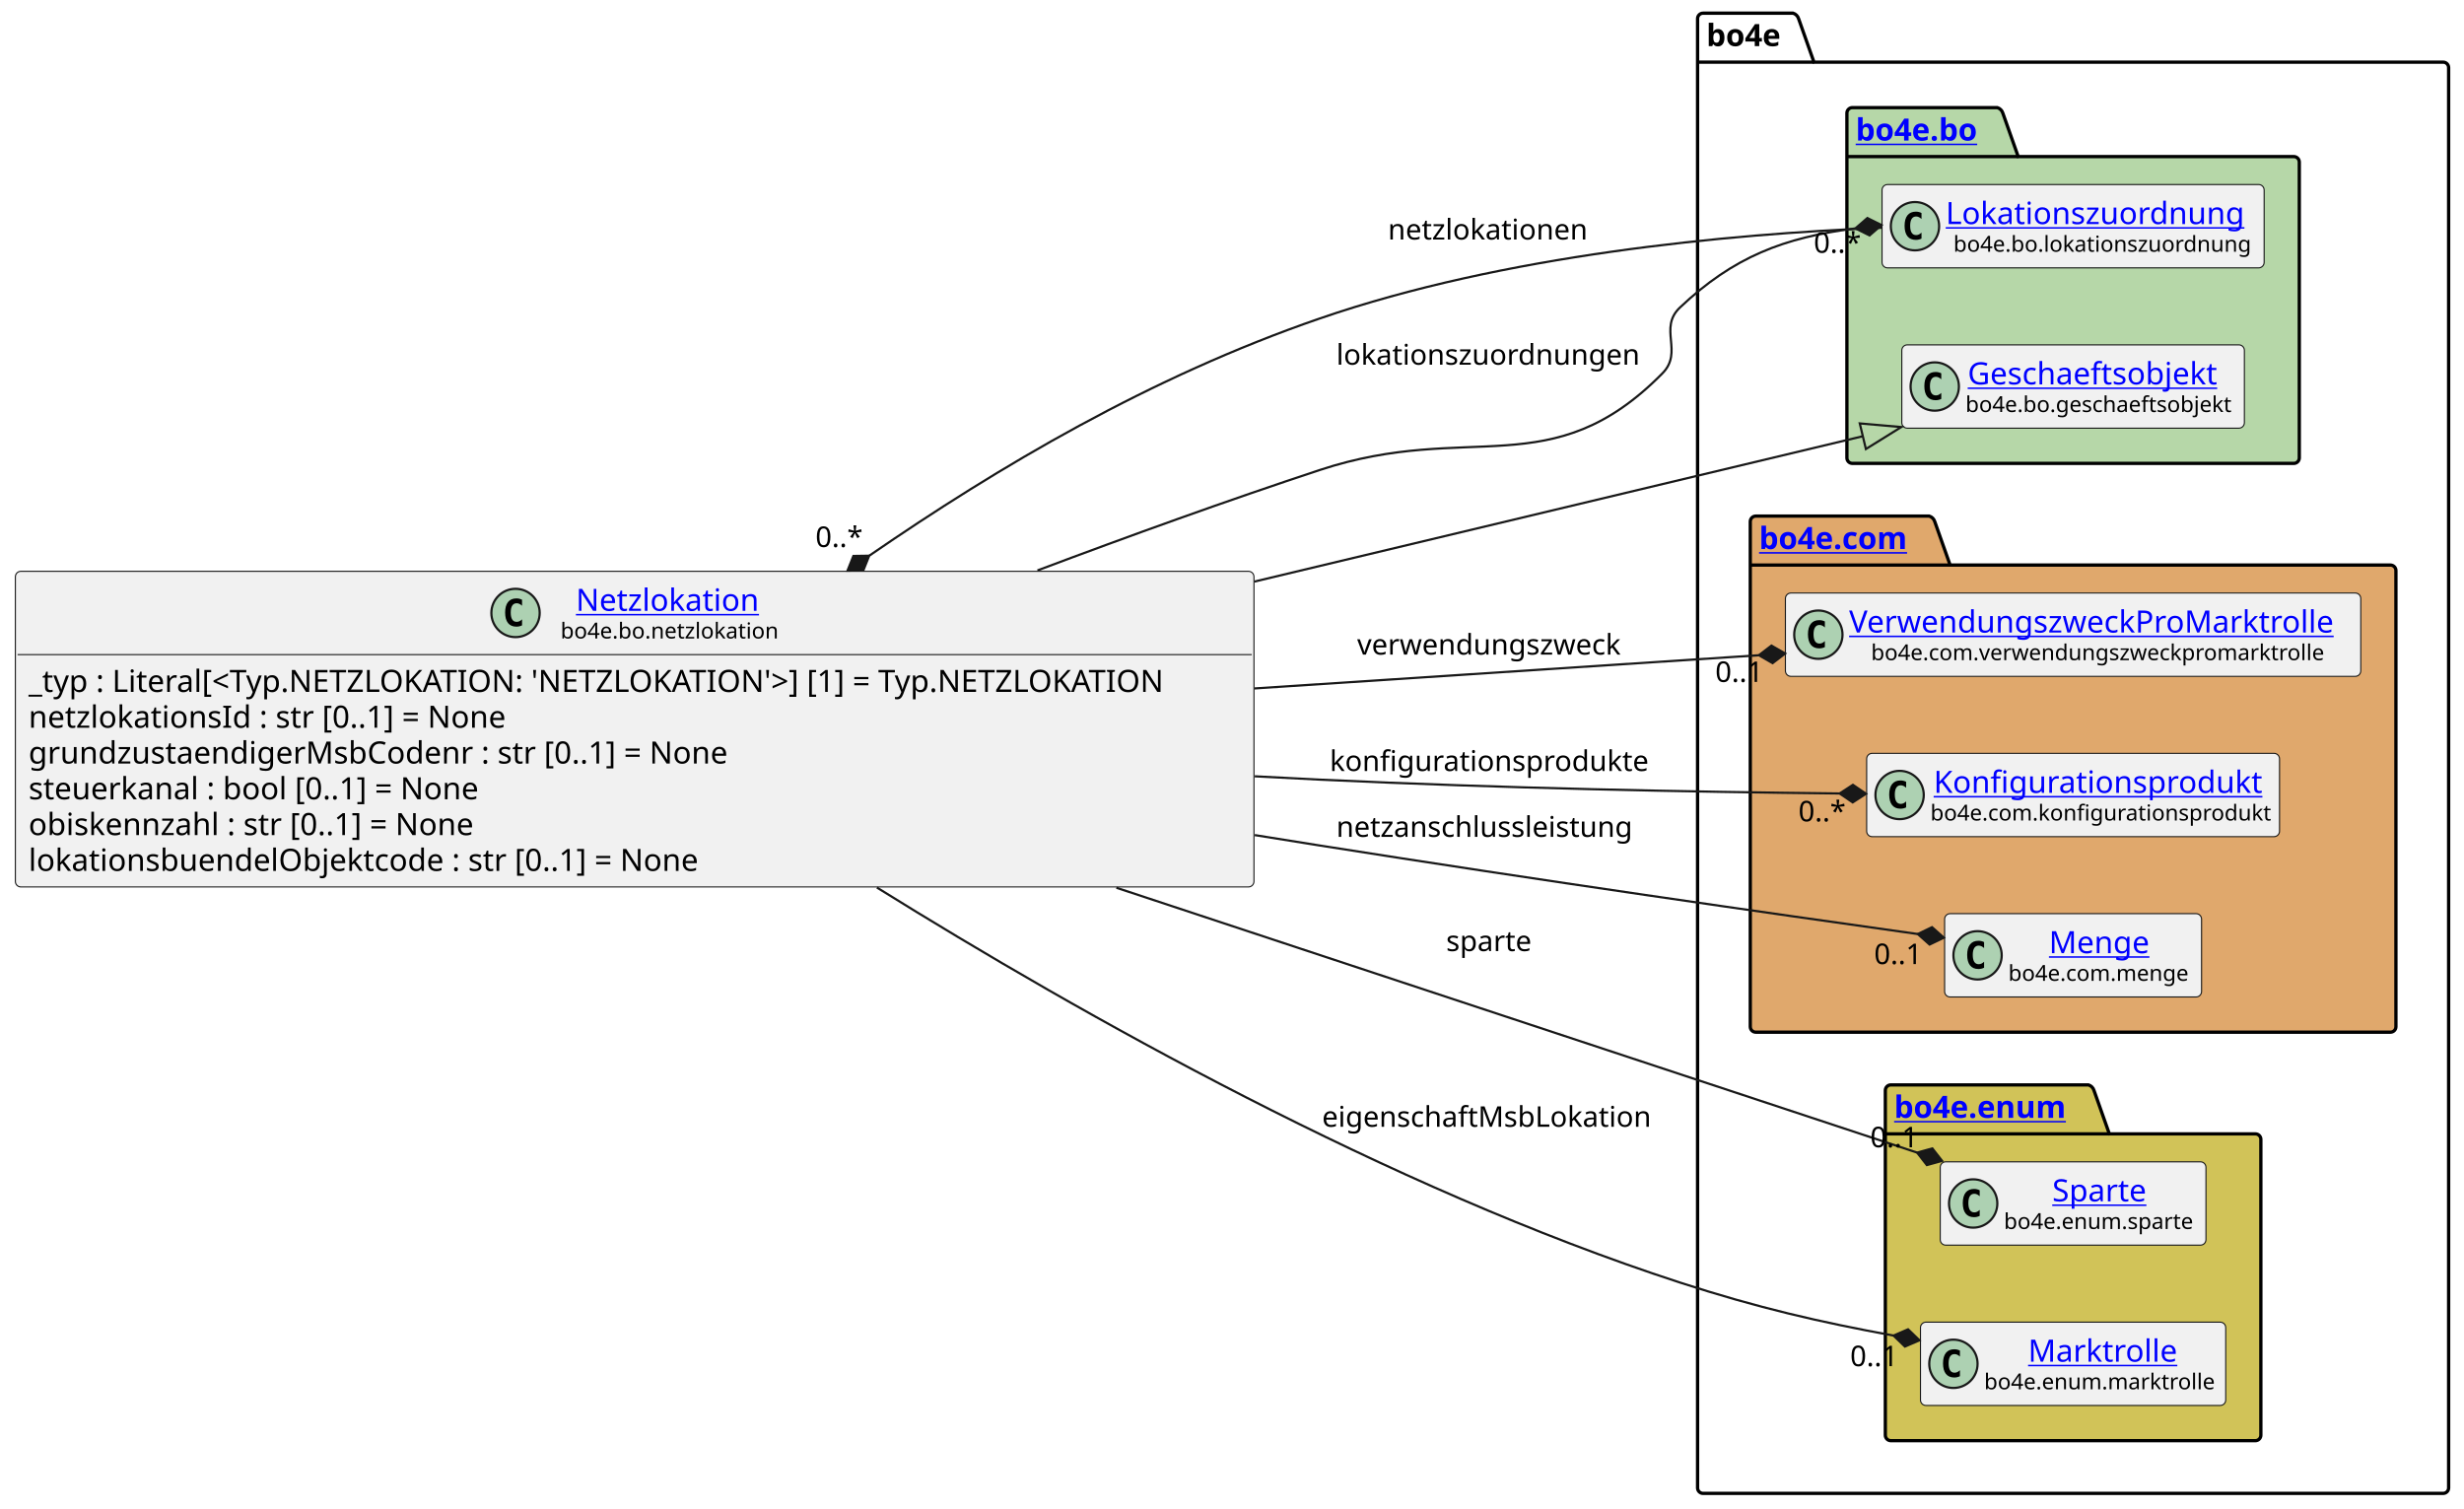
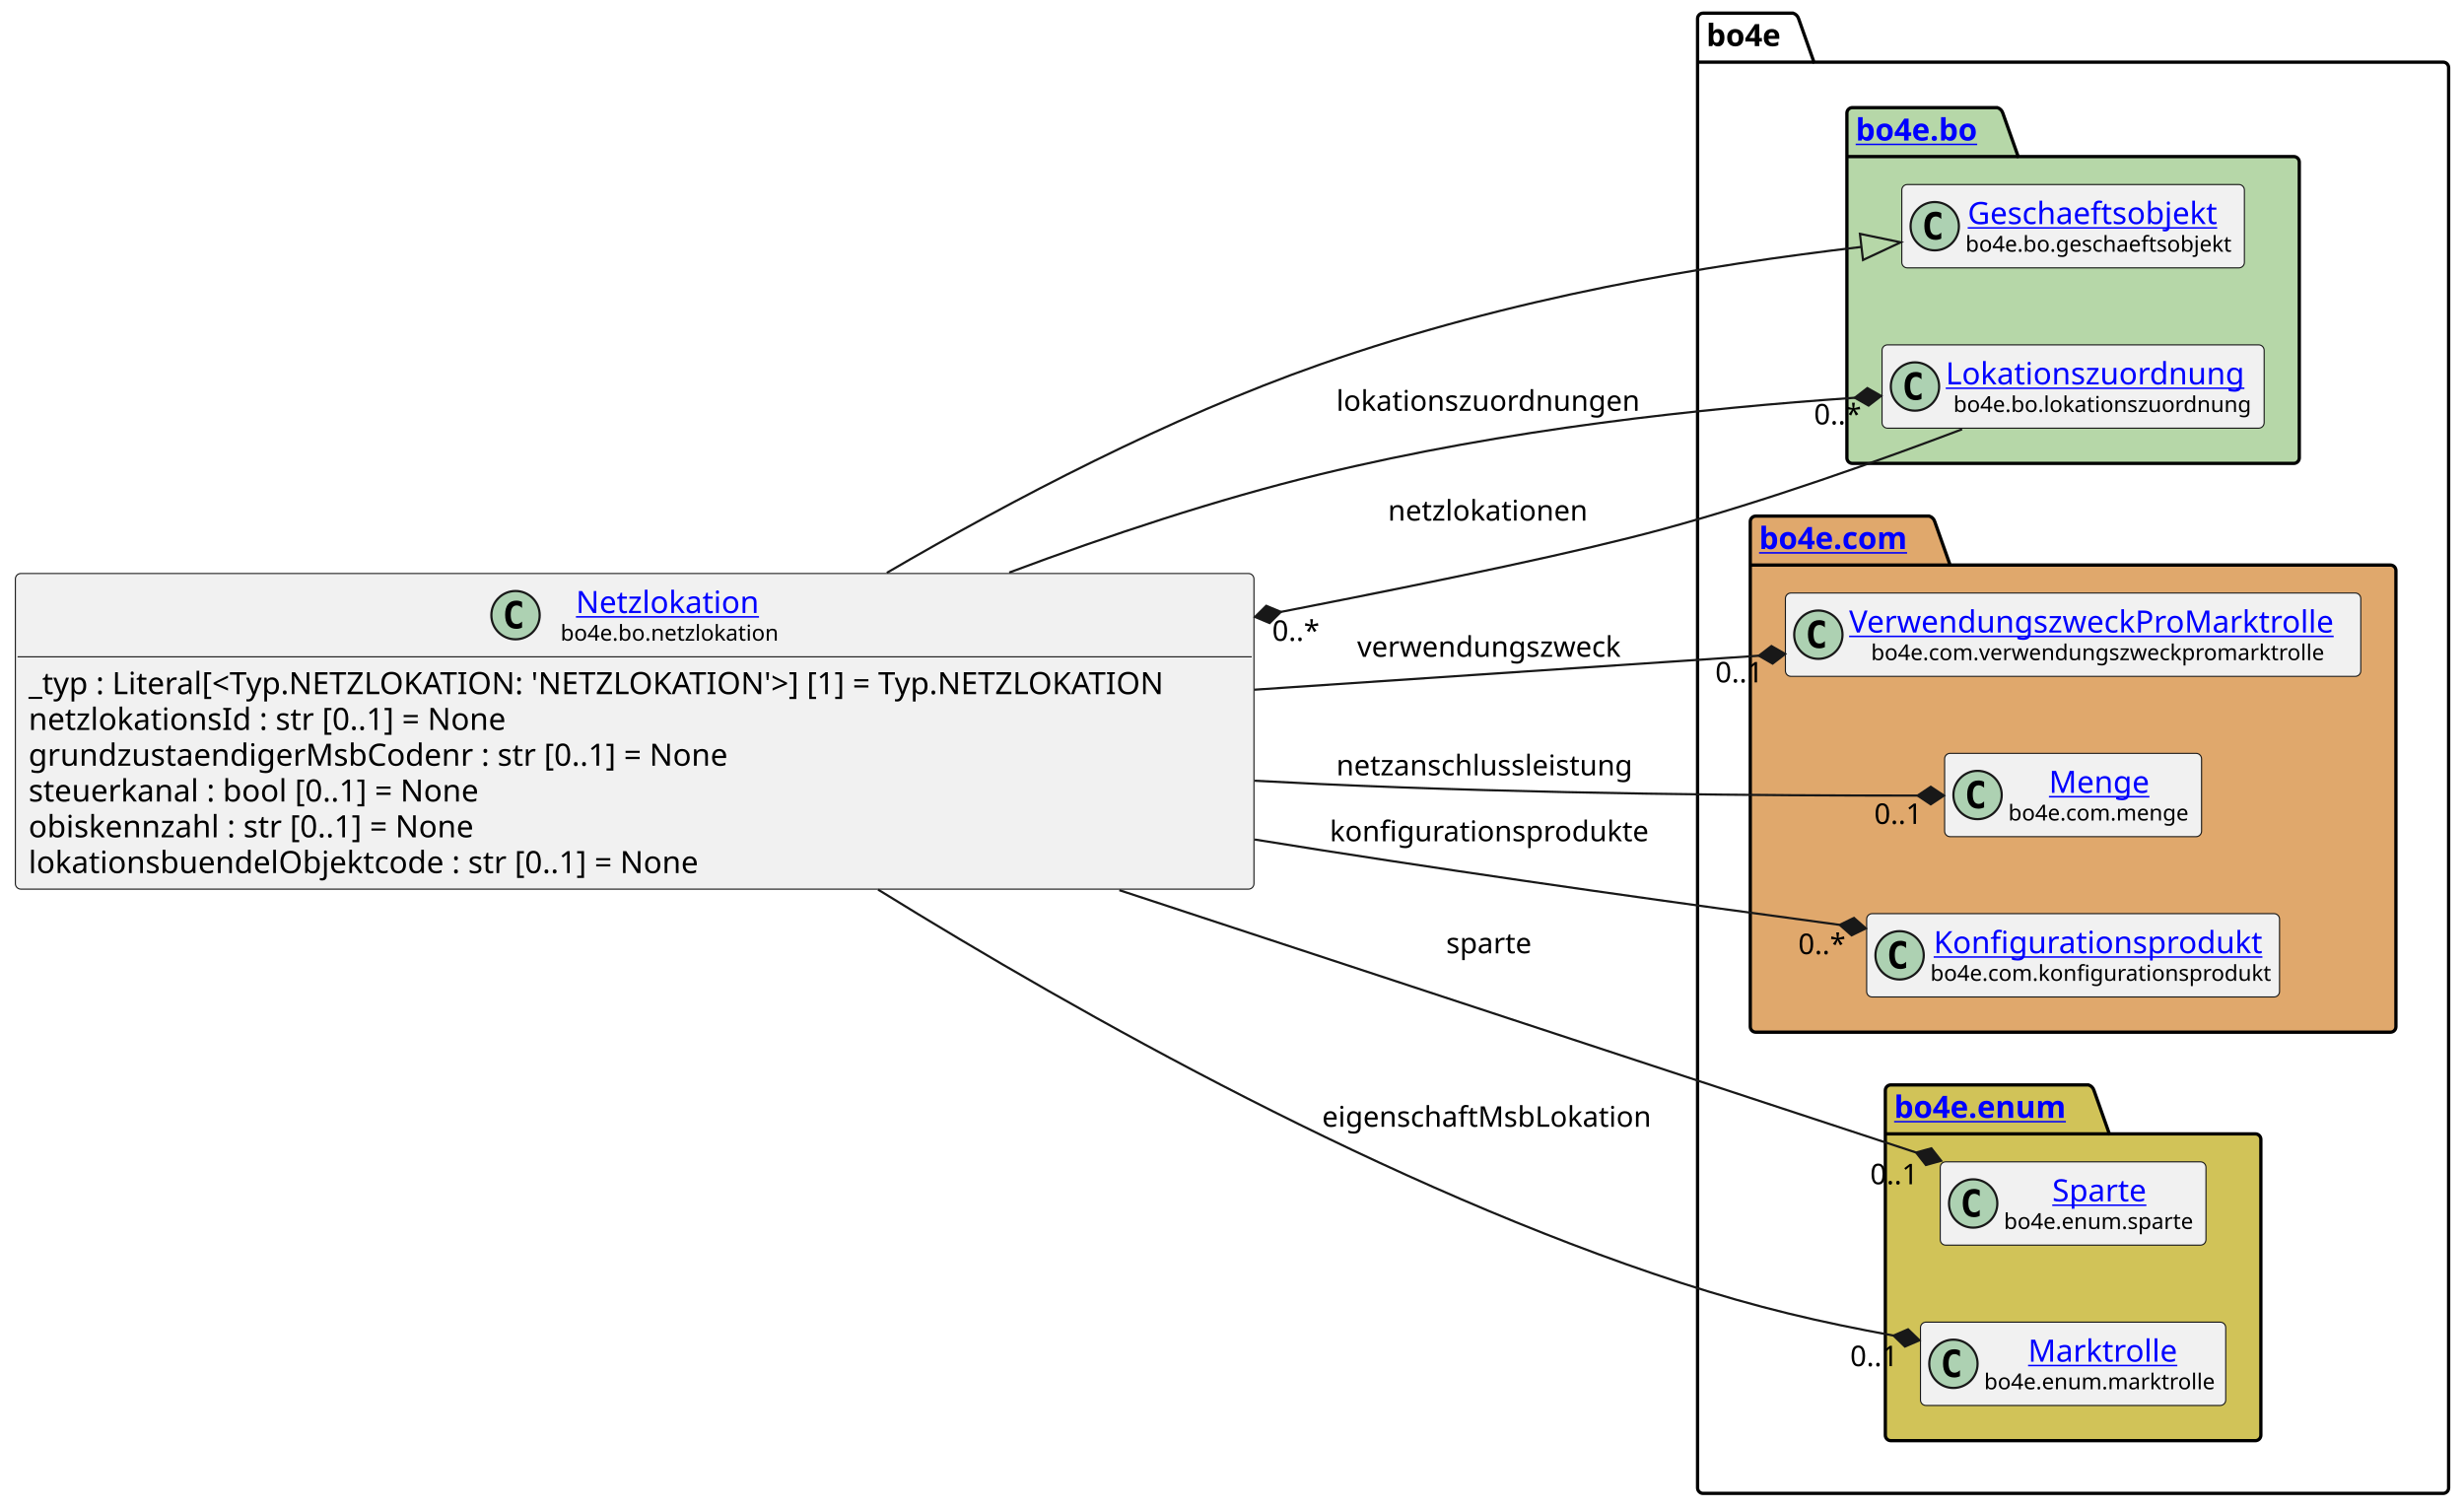
<svg xmlns="http://www.w3.org/2000/svg" xmlns:xlink="http://www.w3.org/1999/xlink" contentStyleType="text/css" height="687px" preserveAspectRatio="none" style="width:1122px;height:687px;background:#FFFFFF;" version="1.1" viewBox="0 0 1122 687" width="1122px" zoomAndPan="magnify">
  <defs />
  <g>
    <g id="cluster_bo4e">
      <path d="M775.5,6 L816.5,6 A3.75,3.75 0 0 1 819,8.5 L826,28.297 L1112.5,28.297 A2.5,2.5 0 0 1 1115,30.797 L1115,677.5 A2.5,2.5 0 0 1 1112.5,680 L775.5,680 A2.5,2.5 0 0 1 773,677.5 L773,8.5 A2.5,2.5 0 0 1 775.5,6 " fill="none" style="stroke:#000000;stroke-width:1.5;" />
      <line style="stroke:#000000;stroke-width:1.5;" x1="773" x2="826" y1="28.297" y2="28.297" />
      <text fill="#000000" font-family="sans-serif" font-size="14" font-weight="bold" lengthAdjust="spacing" textLength="40" x="777" y="20.995">bo4e</text>
    </g>
    <g id="cluster_bo">
      <path d="M843.5,49 L909.5,49 A3.75,3.75 0 0 1 912,51.5 L919,71.297 L1044.5,71.297 A2.5,2.5 0 0 1 1047,73.797 L1047,208.5 A2.5,2.5 0 0 1 1044.5,211 L843.5,211 A2.5,2.5 0 0 1 841,208.5 L841,51.5 A2.5,2.5 0 0 1 843.5,49 " fill="#B6D7A8" style="stroke:#000000;stroke-width:1.5;" />
      <line style="stroke:#000000;stroke-width:1.5;" x1="841" x2="919" y1="71.297" y2="71.297" />
      <a href="https://bo4e.github.io/BO4E-python/latest/api/bo4e.bo.html" target="_top" title="https://bo4e.github.io/BO4E-python/latest/api/bo4e.bo.html" xlink:actuate="onRequest" xlink:href="https://bo4e.github.io/BO4E-python/latest/api/bo4e.bo.html" xlink:show="new" xlink:title="https://bo4e.github.io/BO4E-python/latest/api/bo4e.bo.html" xlink:type="simple">
        <text fill="#0000FF" font-family="sans-serif" font-size="14" font-weight="bold" lengthAdjust="spacing" text-decoration="underline" textLength="65" x="845" y="63.995">bo4e.bo</text>
      </a>
    </g>
    <g id="cluster_com">
      <path d="M799.5,235 L878.5,235 A3.75,3.75 0 0 1 881,237.5 L888,257.297 L1088.5,257.297 A2.5,2.5 0 0 1 1091,259.797 L1091,467.5 A2.5,2.5 0 0 1 1088.5,470 L799.5,470 A2.5,2.5 0 0 1 797,467.5 L797,237.5 A2.5,2.5 0 0 1 799.5,235 " fill="#E0A86C" style="stroke:#000000;stroke-width:1.5;" />
      <line style="stroke:#000000;stroke-width:1.5;" x1="797" x2="888" y1="257.297" y2="257.297" />
      <a href="https://bo4e.github.io/BO4E-python/latest/api/bo4e.com.html" target="_top" title="https://bo4e.github.io/BO4E-python/latest/api/bo4e.com.html" xlink:actuate="onRequest" xlink:href="https://bo4e.github.io/BO4E-python/latest/api/bo4e.com.html" xlink:show="new" xlink:title="https://bo4e.github.io/BO4E-python/latest/api/bo4e.com.html" xlink:type="simple">
        <text fill="#0000FF" font-family="sans-serif" font-size="14" font-weight="bold" lengthAdjust="spacing" text-decoration="underline" textLength="78" x="801" y="249.995">bo4e.com</text>
      </a>
    </g>
    <g id="cluster_enum">
      <path d="M861,494 L951,494 A3.75,3.75 0 0 1 953.5,496.5 L960.5,516.297 L1027,516.297 A2.5,2.5 0 0 1 1029.5,518.797 L1029.5,653.5 A2.5,2.5 0 0 1 1027,656 L861,656 A2.5,2.5 0 0 1 858.5,653.5 L858.5,496.5 A2.5,2.5 0 0 1 861,494 " fill="#D1C358" style="stroke:#000000;stroke-width:1.5;" />
      <line style="stroke:#000000;stroke-width:1.5;" x1="858.5" x2="960.5" y1="516.297" y2="516.297" />
      <a href="https://bo4e.github.io/BO4E-python/latest/api/bo4e.enum.html" target="_top" title="https://bo4e.github.io/BO4E-python/latest/api/bo4e.enum.html" xlink:actuate="onRequest" xlink:href="https://bo4e.github.io/BO4E-python/latest/api/bo4e.enum.html" xlink:show="new" xlink:title="https://bo4e.github.io/BO4E-python/latest/api/bo4e.enum.html" xlink:type="simple">
        <text fill="#0000FF" font-family="sans-serif" font-size="14" font-weight="bold" lengthAdjust="spacing" text-decoration="underline" textLength="89" x="862.5" y="508.995">bo4e.enum</text>
      </a>
    </g>
+     <g id="elem_Geschaeftsobjekt">
+       <rect codeLine="13" fill="#F1F1F1" height="37.938" id="Geschaeftsobjekt" rx="2.5" ry="2.5" style="stroke:#181818;stroke-width:0.5;" width="156" x="866" y="84.03" />
+       <ellipse cx="881" cy="102.999" fill="#ADD1B2" rx="11" ry="11" style="stroke:#181818;stroke-width:1.0;" />
+       <path d="M883.969,108.639 Q883.391,108.936 882.75,109.077 Q882.109,109.233 881.406,109.233 Q878.906,109.233 877.578,107.593 Q876.266,105.936 876.266,102.811 Q876.266,99.686 877.578,98.03 Q878.906,96.374 881.406,96.374 Q882.109,96.374 882.75,96.53 Q883.406,96.686 883.969,96.983 L883.969,99.702 Q883.344,99.124 882.75,98.858 Q882.156,98.577 881.531,98.577 Q880.188,98.577 879.5,99.655 Q878.812,100.718 878.812,102.811 Q878.812,104.905 879.5,105.983 Q880.188,107.046 881.531,107.046 Q882.156,107.046 882.75,106.78 Q883.344,106.499 883.969,105.921 L883.969,108.639 Z " fill="#000000" />
+       <a href="https://bo4e.github.io/BO4E-python/latest/api/bo4e.bo.html#bo4e.bo.geschaeftsobjekt.Geschaeftsobjekt" target="_top" title="https://bo4e.github.io/BO4E-python/latest/api/bo4e.bo.html#bo4e.bo.geschaeftsobjekt.Geschaeftsobjekt" xlink:actuate="onRequest" xlink:href="https://bo4e.github.io/BO4E-python/latest/api/bo4e.bo.html#bo4e.bo.geschaeftsobjekt.Geschaeftsobjekt" xlink:show="new" xlink:title="https://bo4e.github.io/BO4E-python/latest/api/bo4e.bo.html#bo4e.bo.geschaeftsobjekt.Geschaeftsobjekt" xlink:type="simple">
+         <text fill="#0000FF" font-family="sans-serif" font-size="14" lengthAdjust="spacing" text-decoration="underline" textLength="122" x="896" y="102.025">Geschaeftsobjekt</text>
+       </a>
+       <text fill="#000000" font-family="sans-serif" font-size="10" lengthAdjust="spacing" textLength="124" x="895" y="114.609">bo4e.bo.geschaeftsobjekt</text>
+     </g>
    <g id="elem_Lokationszuordnung">
-       <rect codeLine="13" fill="#F1F1F1" height="37.938" id="Lokationszuordnung" rx="2.5" ry="2.5" style="stroke:#181818;stroke-width:0.5;" width="174" x="857" y="84.03" />
-       <ellipse cx="872" cy="102.999" fill="#ADD1B2" rx="11" ry="11" style="stroke:#181818;stroke-width:1.0;" />
-       <path d="M874.969,108.639 Q874.391,108.936 873.75,109.077 Q873.109,109.233 872.406,109.233 Q869.906,109.233 868.578,107.593 Q867.266,105.936 867.266,102.811 Q867.266,99.686 868.578,98.03 Q869.906,96.374 872.406,96.374 Q873.109,96.374 873.75,96.53 Q874.406,96.686 874.969,96.983 L874.969,99.702 Q874.344,99.124 873.75,98.858 Q873.156,98.577 872.531,98.577 Q871.188,98.577 870.5,99.655 Q869.812,100.718 869.812,102.811 Q869.812,104.905 870.5,105.983 Q871.188,107.046 872.531,107.046 Q873.156,107.046 873.75,106.78 Q874.344,106.499 874.969,105.921 L874.969,108.639 Z " fill="#000000" />
+       <rect codeLine="14" fill="#F1F1F1" height="37.938" id="Lokationszuordnung" rx="2.5" ry="2.5" style="stroke:#181818;stroke-width:0.5;" width="174" x="857" y="157.03" />
+       <ellipse cx="872" cy="175.999" fill="#ADD1B2" rx="11" ry="11" style="stroke:#181818;stroke-width:1.0;" />
+       <path d="M874.969,181.639 Q874.391,181.936 873.75,182.077 Q873.109,182.233 872.406,182.233 Q869.906,182.233 868.578,180.593 Q867.266,178.936 867.266,175.811 Q867.266,172.686 868.578,171.03 Q869.906,169.374 872.406,169.374 Q873.109,169.374 873.75,169.53 Q874.406,169.686 874.969,169.983 L874.969,172.702 Q874.344,172.124 873.75,171.858 Q873.156,171.577 872.531,171.577 Q871.188,171.577 870.5,172.655 Q869.812,173.718 869.812,175.811 Q869.812,177.905 870.5,178.983 Q871.188,180.046 872.531,180.046 Q873.156,180.046 873.75,179.78 Q874.344,179.499 874.969,178.921 L874.969,181.639 Z " fill="#000000" />
      <a href="https://bo4e.github.io/BO4E-python/latest/api/bo4e.bo.html#bo4e.bo.lokationszuordnung.Lokationszuordnung" target="_top" title="https://bo4e.github.io/BO4E-python/latest/api/bo4e.bo.html#bo4e.bo.lokationszuordnung.Lokationszuordnung" xlink:actuate="onRequest" xlink:href="https://bo4e.github.io/BO4E-python/latest/api/bo4e.bo.html#bo4e.bo.lokationszuordnung.Lokationszuordnung" xlink:show="new" xlink:title="https://bo4e.github.io/BO4E-python/latest/api/bo4e.bo.html#bo4e.bo.lokationszuordnung.Lokationszuordnung" xlink:type="simple">
-         <text fill="#0000FF" font-family="sans-serif" font-size="14" lengthAdjust="spacing" text-decoration="underline" textLength="142" x="886" y="102.025">Lokationszuordnung</text>
+         <text fill="#0000FF" font-family="sans-serif" font-size="14" lengthAdjust="spacing" text-decoration="underline" textLength="142" x="886" y="175.025">Lokationszuordnung</text>
      </a>
-       <text fill="#000000" font-family="sans-serif" font-size="10" lengthAdjust="spacing" textLength="135" x="889.5" y="114.609">bo4e.bo.lokationszuordnung</text>
-     </g>
-     <g id="elem_Geschaeftsobjekt">
-       <rect codeLine="14" fill="#F1F1F1" height="37.938" id="Geschaeftsobjekt" rx="2.5" ry="2.5" style="stroke:#181818;stroke-width:0.5;" width="156" x="866" y="157.03" />
-       <ellipse cx="881" cy="175.999" fill="#ADD1B2" rx="11" ry="11" style="stroke:#181818;stroke-width:1.0;" />
-       <path d="M883.969,181.639 Q883.391,181.936 882.75,182.077 Q882.109,182.233 881.406,182.233 Q878.906,182.233 877.578,180.593 Q876.266,178.936 876.266,175.811 Q876.266,172.686 877.578,171.03 Q878.906,169.374 881.406,169.374 Q882.109,169.374 882.75,169.53 Q883.406,169.686 883.969,169.983 L883.969,172.702 Q883.344,172.124 882.75,171.858 Q882.156,171.577 881.531,171.577 Q880.188,171.577 879.5,172.655 Q878.812,173.718 878.812,175.811 Q878.812,177.905 879.5,178.983 Q880.188,180.046 881.531,180.046 Q882.156,180.046 882.75,179.78 Q883.344,179.499 883.969,178.921 L883.969,181.639 Z " fill="#000000" />
-       <a href="https://bo4e.github.io/BO4E-python/latest/api/bo4e.bo.html#bo4e.bo.geschaeftsobjekt.Geschaeftsobjekt" target="_top" title="https://bo4e.github.io/BO4E-python/latest/api/bo4e.bo.html#bo4e.bo.geschaeftsobjekt.Geschaeftsobjekt" xlink:actuate="onRequest" xlink:href="https://bo4e.github.io/BO4E-python/latest/api/bo4e.bo.html#bo4e.bo.geschaeftsobjekt.Geschaeftsobjekt" xlink:show="new" xlink:title="https://bo4e.github.io/BO4E-python/latest/api/bo4e.bo.html#bo4e.bo.geschaeftsobjekt.Geschaeftsobjekt" xlink:type="simple">
-         <text fill="#0000FF" font-family="sans-serif" font-size="14" lengthAdjust="spacing" text-decoration="underline" textLength="122" x="896" y="175.025">Geschaeftsobjekt</text>
-       </a>
-       <text fill="#000000" font-family="sans-serif" font-size="10" lengthAdjust="spacing" textLength="124" x="895" y="187.609">bo4e.bo.geschaeftsobjekt</text>
+       <text fill="#000000" font-family="sans-serif" font-size="10" lengthAdjust="spacing" textLength="135" x="889.5" y="187.609">bo4e.bo.lokationszuordnung</text>
    </g>
    <g id="elem_VerwendungszweckProMarktrolle">
      <rect codeLine="17" fill="#F1F1F1" height="37.938" id="VerwendungszweckProMarktrolle" rx="2.5" ry="2.5" style="stroke:#181818;stroke-width:0.5;" width="262" x="813" y="270.03" />
      <ellipse cx="828" cy="288.999" fill="#ADD1B2" rx="11" ry="11" style="stroke:#181818;stroke-width:1.0;" />
      <path d="M830.969,294.639 Q830.391,294.936 829.75,295.077 Q829.109,295.233 828.406,295.233 Q825.906,295.233 824.578,293.592 Q823.266,291.936 823.266,288.811 Q823.266,285.686 824.578,284.03 Q825.906,282.374 828.406,282.374 Q829.109,282.374 829.75,282.53 Q830.406,282.686 830.969,282.983 L830.969,285.702 Q830.344,285.124 829.75,284.858 Q829.156,284.577 828.531,284.577 Q827.188,284.577 826.5,285.655 Q825.812,286.717 825.812,288.811 Q825.812,290.905 826.5,291.983 Q827.188,293.046 828.531,293.046 Q829.156,293.046 829.75,292.78 Q830.344,292.499 830.969,291.921 L830.969,294.639 Z " fill="#000000" />
      <a href="https://bo4e.github.io/BO4E-python/latest/api/bo4e.com.html#bo4e.com.verwendungszweckpromarktrolle.VerwendungszweckProMarktrolle" target="_top" title="https://bo4e.github.io/BO4E-python/latest/api/bo4e.com.html#bo4e.com.verwendungszweckpromarktrolle.VerwendungszweckProMarktrolle" xlink:actuate="onRequest" xlink:href="https://bo4e.github.io/BO4E-python/latest/api/bo4e.com.html#bo4e.com.verwendungszweckpromarktrolle.VerwendungszweckProMarktrolle" xlink:show="new" xlink:title="https://bo4e.github.io/BO4E-python/latest/api/bo4e.com.html#bo4e.com.verwendungszweckpromarktrolle.VerwendungszweckProMarktrolle" xlink:type="simple">
        <text fill="#0000FF" font-family="sans-serif" font-size="14" lengthAdjust="spacing" text-decoration="underline" textLength="230" x="842" y="288.025">VerwendungszweckProMarktrolle</text>
      </a>
      <text fill="#000000" font-family="sans-serif" font-size="10" lengthAdjust="spacing" textLength="210" x="852" y="300.609">bo4e.com.verwendungszweckpromarktrolle</text>
    </g>
+     <g id="elem_Menge">
+       <rect codeLine="18" fill="#F1F1F1" height="37.938" id="Menge" rx="2.5" ry="2.5" style="stroke:#181818;stroke-width:0.5;" width="117" x="885.5" y="343.03" />
+       <ellipse cx="900.5" cy="361.999" fill="#ADD1B2" rx="11" ry="11" style="stroke:#181818;stroke-width:1.0;" />
+       <path d="M903.469,367.639 Q902.891,367.936 902.25,368.077 Q901.609,368.233 900.906,368.233 Q898.406,368.233 897.078,366.592 Q895.766,364.936 895.766,361.811 Q895.766,358.686 897.078,357.03 Q898.406,355.374 900.906,355.374 Q901.609,355.374 902.25,355.53 Q902.906,355.686 903.469,355.983 L903.469,358.702 Q902.844,358.124 902.25,357.858 Q901.656,357.577 901.031,357.577 Q899.688,357.577 899,358.655 Q898.312,359.717 898.312,361.811 Q898.312,363.905 899,364.983 Q899.688,366.046 901.031,366.046 Q901.656,366.046 902.25,365.78 Q902.844,365.499 903.469,364.921 L903.469,367.639 Z " fill="#000000" />
+       <a href="https://bo4e.github.io/BO4E-python/latest/api/bo4e.com.html#bo4e.com.menge.Menge" target="_top" title="https://bo4e.github.io/BO4E-python/latest/api/bo4e.com.html#bo4e.com.menge.Menge" xlink:actuate="onRequest" xlink:href="https://bo4e.github.io/BO4E-python/latest/api/bo4e.com.html#bo4e.com.menge.Menge" xlink:show="new" xlink:title="https://bo4e.github.io/BO4E-python/latest/api/bo4e.com.html#bo4e.com.menge.Menge" xlink:type="simple">
+         <text fill="#0000FF" font-family="sans-serif" font-size="14" lengthAdjust="spacing" text-decoration="underline" textLength="48" x="933" y="361.025">Menge</text>
+       </a>
+       <text fill="#000000" font-family="sans-serif" font-size="10" lengthAdjust="spacing" textLength="85" x="914.5" y="373.609">bo4e.com.menge</text>
+     </g>
    <g id="elem_Konfigurationsprodukt">
-       <rect codeLine="18" fill="#F1F1F1" height="37.938" id="Konfigurationsprodukt" rx="2.5" ry="2.5" style="stroke:#181818;stroke-width:0.5;" width="188" x="850" y="343.03" />
-       <ellipse cx="865" cy="361.999" fill="#ADD1B2" rx="11" ry="11" style="stroke:#181818;stroke-width:1.0;" />
-       <path d="M867.969,367.639 Q867.391,367.936 866.75,368.077 Q866.109,368.233 865.406,368.233 Q862.906,368.233 861.578,366.592 Q860.266,364.936 860.266,361.811 Q860.266,358.686 861.578,357.03 Q862.906,355.374 865.406,355.374 Q866.109,355.374 866.75,355.53 Q867.406,355.686 867.969,355.983 L867.969,358.702 Q867.344,358.124 866.75,357.858 Q866.156,357.577 865.531,357.577 Q864.188,357.577 863.5,358.655 Q862.812,359.717 862.812,361.811 Q862.812,363.905 863.5,364.983 Q864.188,366.046 865.531,366.046 Q866.156,366.046 866.75,365.78 Q867.344,365.499 867.969,364.921 L867.969,367.639 Z " fill="#000000" />
+       <rect codeLine="19" fill="#F1F1F1" height="37.938" id="Konfigurationsprodukt" rx="2.5" ry="2.5" style="stroke:#181818;stroke-width:0.5;" width="188" x="850" y="416.03" />
+       <ellipse cx="865" cy="434.999" fill="#ADD1B2" rx="11" ry="11" style="stroke:#181818;stroke-width:1.0;" />
+       <path d="M867.969,440.639 Q867.391,440.936 866.75,441.077 Q866.109,441.233 865.406,441.233 Q862.906,441.233 861.578,439.592 Q860.266,437.936 860.266,434.811 Q860.266,431.686 861.578,430.03 Q862.906,428.374 865.406,428.374 Q866.109,428.374 866.75,428.53 Q867.406,428.686 867.969,428.983 L867.969,431.702 Q867.344,431.124 866.75,430.858 Q866.156,430.577 865.531,430.577 Q864.188,430.577 863.5,431.655 Q862.812,432.717 862.812,434.811 Q862.812,436.905 863.5,437.983 Q864.188,439.046 865.531,439.046 Q866.156,439.046 866.75,438.78 Q867.344,438.499 867.969,437.921 L867.969,440.639 Z " fill="#000000" />
      <a href="https://bo4e.github.io/BO4E-python/latest/api/bo4e.com.html#bo4e.com.konfigurationsprodukt.Konfigurationsprodukt" target="_top" title="https://bo4e.github.io/BO4E-python/latest/api/bo4e.com.html#bo4e.com.konfigurationsprodukt.Konfigurationsprodukt" xlink:actuate="onRequest" xlink:href="https://bo4e.github.io/BO4E-python/latest/api/bo4e.com.html#bo4e.com.konfigurationsprodukt.Konfigurationsprodukt" xlink:show="new" xlink:title="https://bo4e.github.io/BO4E-python/latest/api/bo4e.com.html#bo4e.com.konfigurationsprodukt.Konfigurationsprodukt" xlink:type="simple">
-         <text fill="#0000FF" font-family="sans-serif" font-size="14" lengthAdjust="spacing" text-decoration="underline" textLength="153" x="880.5" y="361.025">Konfigurationsprodukt</text>
+         <text fill="#0000FF" font-family="sans-serif" font-size="14" lengthAdjust="spacing" text-decoration="underline" textLength="153" x="880.5" y="434.025">Konfigurationsprodukt</text>
      </a>
-       <text fill="#000000" font-family="sans-serif" font-size="10" lengthAdjust="spacing" textLength="156" x="879" y="373.609">bo4e.com.konfigurationsprodukt</text>
-     </g>
-     <g id="elem_Menge">
-       <rect codeLine="19" fill="#F1F1F1" height="37.938" id="Menge" rx="2.5" ry="2.5" style="stroke:#181818;stroke-width:0.5;" width="117" x="885.5" y="416.03" />
-       <ellipse cx="900.5" cy="434.999" fill="#ADD1B2" rx="11" ry="11" style="stroke:#181818;stroke-width:1.0;" />
-       <path d="M903.469,440.639 Q902.891,440.936 902.25,441.077 Q901.609,441.233 900.906,441.233 Q898.406,441.233 897.078,439.592 Q895.766,437.936 895.766,434.811 Q895.766,431.686 897.078,430.03 Q898.406,428.374 900.906,428.374 Q901.609,428.374 902.25,428.53 Q902.906,428.686 903.469,428.983 L903.469,431.702 Q902.844,431.124 902.25,430.858 Q901.656,430.577 901.031,430.577 Q899.688,430.577 899,431.655 Q898.312,432.717 898.312,434.811 Q898.312,436.905 899,437.983 Q899.688,439.046 901.031,439.046 Q901.656,439.046 902.25,438.78 Q902.844,438.499 903.469,437.921 L903.469,440.639 Z " fill="#000000" />
-       <a href="https://bo4e.github.io/BO4E-python/latest/api/bo4e.com.html#bo4e.com.menge.Menge" target="_top" title="https://bo4e.github.io/BO4E-python/latest/api/bo4e.com.html#bo4e.com.menge.Menge" xlink:actuate="onRequest" xlink:href="https://bo4e.github.io/BO4E-python/latest/api/bo4e.com.html#bo4e.com.menge.Menge" xlink:show="new" xlink:title="https://bo4e.github.io/BO4E-python/latest/api/bo4e.com.html#bo4e.com.menge.Menge" xlink:type="simple">
-         <text fill="#0000FF" font-family="sans-serif" font-size="14" lengthAdjust="spacing" text-decoration="underline" textLength="48" x="933" y="434.025">Menge</text>
-       </a>
-       <text fill="#000000" font-family="sans-serif" font-size="10" lengthAdjust="spacing" textLength="85" x="914.5" y="446.609">bo4e.com.menge</text>
+       <text fill="#000000" font-family="sans-serif" font-size="10" lengthAdjust="spacing" textLength="156" x="879" y="446.609">bo4e.com.konfigurationsprodukt</text>
    </g>
    <g id="elem_Sparte">
      <rect codeLine="22" fill="#F1F1F1" height="37.938" id="Sparte" rx="2.5" ry="2.5" style="stroke:#181818;stroke-width:0.5;" width="121" x="883.5" y="529.03" />
      <ellipse cx="898.5" cy="547.999" fill="#ADD1B2" rx="11" ry="11" style="stroke:#181818;stroke-width:1.0;" />
      <path d="M901.469,553.639 Q900.891,553.936 900.25,554.077 Q899.609,554.233 898.906,554.233 Q896.406,554.233 895.078,552.592 Q893.766,550.936 893.766,547.811 Q893.766,544.686 895.078,543.03 Q896.406,541.374 898.906,541.374 Q899.609,541.374 900.25,541.53 Q900.906,541.686 901.469,541.983 L901.469,544.702 Q900.844,544.124 900.25,543.858 Q899.656,543.577 899.031,543.577 Q897.688,543.577 897,544.655 Q896.312,545.717 896.312,547.811 Q896.312,549.905 897,550.983 Q897.688,552.046 899.031,552.046 Q899.656,552.046 900.25,551.78 Q900.844,551.499 901.469,550.921 L901.469,553.639 Z " fill="#000000" />
      <a href="https://bo4e.github.io/BO4E-python/latest/api/bo4e.enum.html#bo4e.enum.sparte.Sparte" target="_top" title="https://bo4e.github.io/BO4E-python/latest/api/bo4e.enum.html#bo4e.enum.sparte.Sparte" xlink:actuate="onRequest" xlink:href="https://bo4e.github.io/BO4E-python/latest/api/bo4e.enum.html#bo4e.enum.sparte.Sparte" xlink:show="new" xlink:title="https://bo4e.github.io/BO4E-python/latest/api/bo4e.enum.html#bo4e.enum.sparte.Sparte" xlink:type="simple">
        <text fill="#0000FF" font-family="sans-serif" font-size="14" lengthAdjust="spacing" text-decoration="underline" textLength="45" x="934.5" y="547.025">Sparte</text>
      </a>
      <text fill="#000000" font-family="sans-serif" font-size="10" lengthAdjust="spacing" textLength="89" x="912.5" y="559.609">bo4e.enum.sparte</text>
    </g>
    <g id="elem_Marktrolle">
      <rect codeLine="23" fill="#F1F1F1" height="37.938" id="Marktrolle" rx="2.5" ry="2.5" style="stroke:#181818;stroke-width:0.5;" width="139" x="874.5" y="602.03" />
      <ellipse cx="889.5" cy="620.999" fill="#ADD1B2" rx="11" ry="11" style="stroke:#181818;stroke-width:1.0;" />
      <path d="M892.469,626.639 Q891.891,626.936 891.25,627.077 Q890.609,627.233 889.906,627.233 Q887.406,627.233 886.078,625.592 Q884.766,623.936 884.766,620.811 Q884.766,617.686 886.078,616.03 Q887.406,614.374 889.906,614.374 Q890.609,614.374 891.25,614.53 Q891.906,614.686 892.469,614.983 L892.469,617.702 Q891.844,617.124 891.25,616.858 Q890.656,616.577 890.031,616.577 Q888.688,616.577 888,617.655 Q887.312,618.717 887.312,620.811 Q887.312,622.905 888,623.983 Q888.688,625.046 890.031,625.046 Q890.656,625.046 891.25,624.78 Q891.844,624.499 892.469,623.921 L892.469,626.639 Z " fill="#000000" />
      <a href="https://bo4e.github.io/BO4E-python/latest/api/bo4e.enum.html#bo4e.enum.marktrolle.Marktrolle" target="_top" title="https://bo4e.github.io/BO4E-python/latest/api/bo4e.enum.html#bo4e.enum.marktrolle.Marktrolle" xlink:actuate="onRequest" xlink:href="https://bo4e.github.io/BO4E-python/latest/api/bo4e.enum.html#bo4e.enum.marktrolle.Marktrolle" xlink:show="new" xlink:title="https://bo4e.github.io/BO4E-python/latest/api/bo4e.enum.html#bo4e.enum.marktrolle.Marktrolle" xlink:type="simple">
        <text fill="#0000FF" font-family="sans-serif" font-size="14" lengthAdjust="spacing" text-decoration="underline" textLength="67" x="923.5" y="620.025">Marktrolle</text>
      </a>
      <text fill="#000000" font-family="sans-serif" font-size="10" lengthAdjust="spacing" textLength="107" x="903.5" y="632.609">bo4e.enum.marktrolle</text>
    </g>
    <g id="elem_Netzlokation">
-       <rect codeLine="3" fill="#F1F1F1" height="143.719" id="Netzlokation" rx="2.5" ry="2.5" style="stroke:#181818;stroke-width:0.5;" width="564" x="7" y="260.14" />
-       <ellipse cx="234.75" cy="279.109" fill="#ADD1B2" rx="11" ry="11" style="stroke:#181818;stroke-width:1.0;" />
-       <path d="M237.719,284.749 Q237.141,285.046 236.5,285.187 Q235.859,285.343 235.156,285.343 Q232.656,285.343 231.328,283.702 Q230.016,282.046 230.016,278.921 Q230.016,275.796 231.328,274.14 Q232.656,272.484 235.156,272.484 Q235.859,272.484 236.5,272.64 Q237.156,272.796 237.719,273.093 L237.719,275.812 Q237.094,275.234 236.5,274.968 Q235.906,274.687 235.281,274.687 Q233.938,274.687 233.25,275.765 Q232.562,276.827 232.562,278.921 Q232.562,281.015 233.25,282.093 Q233.938,283.156 235.281,283.156 Q235.906,283.156 236.5,282.89 Q237.094,282.609 237.719,282.031 L237.719,284.749 Z " fill="#000000" />
+       <rect codeLine="3" fill="#F1F1F1" height="143.719" id="Netzlokation" rx="2.5" ry="2.5" style="stroke:#181818;stroke-width:0.5;" width="564" x="7" y="261.14" />
+       <ellipse cx="234.75" cy="280.109" fill="#ADD1B2" rx="11" ry="11" style="stroke:#181818;stroke-width:1.0;" />
+       <path d="M237.719,285.749 Q237.141,286.046 236.5,286.187 Q235.859,286.343 235.156,286.343 Q232.656,286.343 231.328,284.702 Q230.016,283.046 230.016,279.921 Q230.016,276.796 231.328,275.14 Q232.656,273.484 235.156,273.484 Q235.859,273.484 236.5,273.64 Q237.156,273.796 237.719,274.093 L237.719,276.812 Q237.094,276.234 236.5,275.968 Q235.906,275.687 235.281,275.687 Q233.938,275.687 233.25,276.765 Q232.562,277.827 232.562,279.921 Q232.562,282.015 233.25,283.093 Q233.938,284.156 235.281,284.156 Q235.906,284.156 236.5,283.89 Q237.094,283.609 237.719,283.031 L237.719,285.749 Z " fill="#000000" />
      <a href="https://bo4e.github.io/BO4E-python/latest/api/bo4e.bo.html#bo4e.bo.netzlokation.Netzlokation" target="_top" title="https://bo4e.github.io/BO4E-python/latest/api/bo4e.bo.html#bo4e.bo.netzlokation.Netzlokation" xlink:actuate="onRequest" xlink:href="https://bo4e.github.io/BO4E-python/latest/api/bo4e.bo.html#bo4e.bo.netzlokation.Netzlokation" xlink:show="new" xlink:title="https://bo4e.github.io/BO4E-python/latest/api/bo4e.bo.html#bo4e.bo.netzlokation.Netzlokation" xlink:type="simple">
-         <text fill="#0000FF" font-family="sans-serif" font-size="14" lengthAdjust="spacing" text-decoration="underline" textLength="86" x="262.25" y="278.135">Netzlokation</text>
+         <text fill="#0000FF" font-family="sans-serif" font-size="14" lengthAdjust="spacing" text-decoration="underline" textLength="86" x="262.25" y="279.135">Netzlokation</text>
      </a>
-       <text fill="#000000" font-family="sans-serif" font-size="10" lengthAdjust="spacing" textLength="100" x="255.25" y="290.719">bo4e.bo.netzlokation</text>
-       <line style="stroke:#181818;stroke-width:0.5;" x1="8" x2="570" y1="298.077" y2="298.077" />
-       <text fill="#000000" font-family="sans-serif" font-size="14" lengthAdjust="spacing" textLength="552" x="13" y="315.073">_typ : Literal[&lt;Typ.NETZLOKATION: 'NETZLOKATION'&gt;] [1] = Typ.NETZLOKATION</text>
-       <text fill="#000000" font-family="sans-serif" font-size="14" lengthAdjust="spacing" textLength="233" x="13" y="331.37">netzlokationsId : str [0..1] = None</text>
-       <text fill="#000000" font-family="sans-serif" font-size="14" lengthAdjust="spacing" textLength="340" x="13" y="347.666">grundzustaendigerMsbCodenr : str [0..1] = None</text>
-       <text fill="#000000" font-family="sans-serif" font-size="14" lengthAdjust="spacing" textLength="221" x="13" y="363.963">steuerkanal : bool [0..1] = None</text>
-       <text fill="#000000" font-family="sans-serif" font-size="14" lengthAdjust="spacing" textLength="220" x="13" y="380.26">obiskennzahl : str [0..1] = None</text>
-       <text fill="#000000" font-family="sans-serif" font-size="14" lengthAdjust="spacing" textLength="327" x="13" y="396.557">lokationsbuendelObjektcode : str [0..1] = None</text>
-     </g>
-     <g id="link_Netzlokation_Lokationszuordnung">
-       <path codeLine="26" d="M395.808,253.041 C454.768,212.501 523.71,171.63 601,145 C684.85,116.11 786.28,106.6 856.8,103.71 " fill="none" id="Netzlokation-backto-Lokationszuordnung" style="stroke:#181818;stroke-width:1.0;" />
-       <polygon fill="#181818" points="385.92,259.84,393.13,259.737,395.808,253.041,388.598,253.144,385.92,259.84" style="stroke:#181818;stroke-width:1.0;" />
-       <text fill="#000000" font-family="sans-serif" font-size="13" lengthAdjust="spacing" textLength="94" x="632" y="109.067">netzlokationen</text>
-       <text fill="#000000" font-family="sans-serif" font-size="13" lengthAdjust="spacing" textLength="23" x="371.329" y="249.072">0..*</text>
-     </g>
-     <g id="link_Netzlokation_Lokationszuordnung">
-       <path codeLine="33" d="M472.41,259.74 C514.4,243.95 559.05,227.85 601,214 C669.41,191.42 706.43,221.3 757,170 C766.69,160.17 754.97,149.48 765,140 C789.42,116.9 812.427,108.139 844.866,103.999 " fill="none" id="Netzlokation-to-Lokationszuordnung" style="stroke:#181818;stroke-width:1.0;" />
-       <polygon fill="#181818" points="856.77,102.48,850.312,99.272,844.866,103.999,851.325,107.207,856.77,102.48" style="stroke:#181818;stroke-width:1.0;" />
-       <text fill="#000000" font-family="sans-serif" font-size="13" lengthAdjust="spacing" textLength="141" x="608.5" y="166.067">lokationszuordnungen</text>
-       <text fill="#000000" font-family="sans-serif" font-size="13" lengthAdjust="spacing" textLength="23" x="825.903" y="115.109">0..*</text>
+       <text fill="#000000" font-family="sans-serif" font-size="10" lengthAdjust="spacing" textLength="100" x="255.25" y="291.719">bo4e.bo.netzlokation</text>
+       <line style="stroke:#181818;stroke-width:0.5;" x1="8" x2="570" y1="299.077" y2="299.077" />
+       <text fill="#000000" font-family="sans-serif" font-size="14" lengthAdjust="spacing" textLength="552" x="13" y="316.073">_typ : Literal[&lt;Typ.NETZLOKATION: 'NETZLOKATION'&gt;] [1] = Typ.NETZLOKATION</text>
+       <text fill="#000000" font-family="sans-serif" font-size="14" lengthAdjust="spacing" textLength="233" x="13" y="332.37">netzlokationsId : str [0..1] = None</text>
+       <text fill="#000000" font-family="sans-serif" font-size="14" lengthAdjust="spacing" textLength="340" x="13" y="348.666">grundzustaendigerMsbCodenr : str [0..1] = None</text>
+       <text fill="#000000" font-family="sans-serif" font-size="14" lengthAdjust="spacing" textLength="221" x="13" y="364.963">steuerkanal : bool [0..1] = None</text>
+       <text fill="#000000" font-family="sans-serif" font-size="14" lengthAdjust="spacing" textLength="220" x="13" y="381.26">obiskennzahl : str [0..1] = None</text>
+       <text fill="#000000" font-family="sans-serif" font-size="14" lengthAdjust="spacing" textLength="327" x="13" y="397.557">lokationsbuendelObjektcode : str [0..1] = None</text>
    </g>
    <g id="link_Netzlokation_Geschaeftsobjekt">
-       <path codeLine="27" d="M571.19,264.82 C678.62,239.16 775.213,216.083 848.253,198.633 " fill="none" id="Netzlokation-to-Geschaeftsobjekt" style="stroke:#181818;stroke-width:1.0;" />
-       <polygon fill="none" points="865.76,194.45,846.859,192.797,849.647,204.468,865.76,194.45" style="stroke:#181818;stroke-width:1.0;" />
+       <path codeLine="26" d="M403.84,260.82 C461.05,227.45 532.62,190 601,166 C688.87,135.16 777.143,120.722 847.633,112.432 " fill="none" id="Netzlokation-to-Geschaeftsobjekt" style="stroke:#181818;stroke-width:1.0;" />
+       <polygon fill="none" points="865.51,110.33,846.932,106.474,848.334,118.391,865.51,110.33" style="stroke:#181818;stroke-width:1.0;" />
    </g>
    <g id="link_Netzlokation_Sparte">
-       <path codeLine="28" d="M508.35,404.23 C640.9,448.07 788.857,497.012 872.967,524.832 " fill="none" id="Netzlokation-to-Sparte" style="stroke:#181818;stroke-width:1.0;" />
-       <polygon fill="#181818" points="884.36,528.6,879.92,522.918,872.967,524.832,877.407,530.514,884.36,528.6" style="stroke:#181818;stroke-width:1.0;" />
-       <text fill="#000000" font-family="sans-serif" font-size="13" lengthAdjust="spacing" textLength="41" x="658.5" y="433.067">sparte</text>
-       <text fill="#000000" font-family="sans-serif" font-size="13" lengthAdjust="spacing" textLength="24" x="851.629" y="522.397">0..1</text>
+       <path codeLine="27" d="M509.71,405.34 C641.75,448.81 788.582,497.157 872.522,524.797 " fill="none" id="Netzlokation-to-Sparte" style="stroke:#181818;stroke-width:1.0;" />
+       <polygon fill="#181818" points="883.92,528.55,879.472,522.874,872.522,524.797,876.97,530.473,883.92,528.55" style="stroke:#181818;stroke-width:1.0;" />
+       <text fill="#000000" font-family="sans-serif" font-size="13" lengthAdjust="spacing" textLength="41" x="658.5" y="434.067">sparte</text>
+       <text fill="#000000" font-family="sans-serif" font-size="13" lengthAdjust="spacing" textLength="24" x="851.586" y="539.243">0..1</text>
    </g>
    <g id="link_Netzlokation_Menge">
-       <path codeLine="29" d="M571.35,380.25 C581.36,381.87 591.26,383.46 601,385 C700.72,400.78 805.206,415.752 873.266,425.303 " fill="none" id="Netzlokation-to-Menge" style="stroke:#181818;stroke-width:1.0;" />
-       <polygon fill="#181818" points="885.15,426.97,879.764,422.175,873.266,425.303,878.652,430.098,885.15,426.97" style="stroke:#181818;stroke-width:1.0;" />
-       <text fill="#000000" font-family="sans-serif" font-size="13" lengthAdjust="spacing" textLength="141" x="608.5" y="381.067">netzanschlussleistung</text>
-       <text fill="#000000" font-family="sans-serif" font-size="13" lengthAdjust="spacing" textLength="24" x="853.401" y="438.986">0..1</text>
+       <path codeLine="28" d="M571.35,355.5 C581.36,356.05 591.26,356.55 601,357 C700.8,361.58 805.15,362.309 873.18,362.259 " fill="none" id="Netzlokation-to-Menge" style="stroke:#181818;stroke-width:1.0;" />
+       <polygon fill="#181818" points="885.18,362.25,879.177,358.254,873.18,362.259,879.183,366.254,885.18,362.25" style="stroke:#181818;stroke-width:1.0;" />
+       <text fill="#000000" font-family="sans-serif" font-size="13" lengthAdjust="spacing" textLength="141" x="608.5" y="353.067">netzanschlussleistung</text>
+       <text fill="#000000" font-family="sans-serif" font-size="13" lengthAdjust="spacing" textLength="24" x="853.434" y="375.172">0..1</text>
    </g>
    <g id="link_Netzlokation_VerwendungszweckProMarktrolle">
-       <path codeLine="30" d="M571.19,313.48 C655.31,307.94 731.536,302.929 800.916,298.359 " fill="none" id="Netzlokation-to-VerwendungszweckProMarktrolle" style="stroke:#181818;stroke-width:1.0;" />
-       <polygon fill="#181818" points="812.89,297.57,806.64,293.973,800.916,298.359,807.166,301.956,812.89,297.57" style="stroke:#181818;stroke-width:1.0;" />
-       <text fill="#000000" font-family="sans-serif" font-size="13" lengthAdjust="spacing" textLength="122" x="618" y="298.067">verwendungszweck</text>
-       <text fill="#000000" font-family="sans-serif" font-size="13" lengthAdjust="spacing" textLength="24" x="781.064" y="310.519">0..1</text>
+       <path codeLine="29" d="M571.19,314.05 C655.31,308.39 731.537,303.246 800.917,298.576 " fill="none" id="Netzlokation-to-VerwendungszweckProMarktrolle" style="stroke:#181818;stroke-width:1.0;" />
+       <polygon fill="#181818" points="812.89,297.77,806.635,294.182,800.917,298.576,807.172,302.164,812.89,297.77" style="stroke:#181818;stroke-width:1.0;" />
+       <text fill="#000000" font-family="sans-serif" font-size="13" lengthAdjust="spacing" textLength="122" x="618" y="299.067">verwendungszweck</text>
+       <text fill="#000000" font-family="sans-serif" font-size="13" lengthAdjust="spacing" textLength="24" x="781.064" y="310.73">0..1</text>
    </g>
    <g id="link_Netzlokation_Konfigurationsprodukt">
-       <path codeLine="31" d="M571.36,353.48 C581.36,354.03 591.27,354.54 601,355 C685.09,358.97 768.911,360.561 837.691,361.301 " fill="none" id="Netzlokation-to-Konfigurationsprodukt" style="stroke:#181818;stroke-width:1.0;" />
-       <polygon fill="#181818" points="849.69,361.43,843.733,357.366,837.691,361.301,843.647,365.365,849.69,361.43" style="stroke:#181818;stroke-width:1.0;" />
-       <text fill="#000000" font-family="sans-serif" font-size="13" lengthAdjust="spacing" textLength="147" x="605.5" y="351.067">konfigurationsprodukte</text>
-       <text fill="#000000" font-family="sans-serif" font-size="13" lengthAdjust="spacing" textLength="23" x="818.92" y="374.011">0..*</text>
+       <path codeLine="30" d="M571.34,382.27 C581.34,383.89 591.26,385.47 601,387 C684.96,400.18 768.907,411.882 837.727,421.132 " fill="none" id="Netzlokation-to-Konfigurationsprodukt" style="stroke:#181818;stroke-width:1.0;" />
+       <polygon fill="#181818" points="849.62,422.73,844.206,417.966,837.727,421.132,843.141,425.895,849.62,422.73" style="stroke:#181818;stroke-width:1.0;" />
+       <text fill="#000000" font-family="sans-serif" font-size="13" lengthAdjust="spacing" textLength="147" x="605.5" y="383.067">konfigurationsprodukte</text>
+       <text fill="#000000" font-family="sans-serif" font-size="13" lengthAdjust="spacing" textLength="23" x="818.844" y="434.452">0..*</text>
    </g>
    <g id="link_Netzlokation_Marktrolle">
-       <path codeLine="32" d="M399.31,404.14 C492.58,462.15 632.28,540.84 765,584 C800.27,595.47 828.856,602.043 862.236,608.143 " fill="none" id="Netzlokation-to-Marktrolle" style="stroke:#181818;stroke-width:1.0;" />
+       <path codeLine="31" d="M399.84,405.08 C493.14,462.78 632.62,540.95 765,584 C800.27,595.47 828.856,602.043 862.236,608.143 " fill="none" id="Netzlokation-to-Marktrolle" style="stroke:#181818;stroke-width:1.0;" />
      <polygon fill="#181818" points="874.04,610.3,868.857,605.287,862.236,608.143,867.419,613.156,874.04,610.3" style="stroke:#181818;stroke-width:1.0;" />
      <text fill="#000000" font-family="sans-serif" font-size="13" lengthAdjust="spacing" textLength="154" x="602" y="513.067">eigenschaftMsbLokation</text>
      <text fill="#000000" font-family="sans-serif" font-size="13" lengthAdjust="spacing" textLength="24" x="842.484" y="622.078">0..1</text>
    </g>
+     <g id="link_Netzlokation_Lokationszuordnung">
+       <path codeLine="32" d="M459.56,260.7 C504.83,243.76 554.19,227.36 601,216 C686.54,195.24 774.859,185.951 844.619,181.111 " fill="none" id="Netzlokation-to-Lokationszuordnung" style="stroke:#181818;stroke-width:1.0;" />
+       <polygon fill="#181818" points="856.59,180.28,850.327,176.705,844.619,181.111,850.881,184.686,856.59,180.28" style="stroke:#181818;stroke-width:1.0;" />
+       <text fill="#000000" font-family="sans-serif" font-size="13" lengthAdjust="spacing" textLength="141" x="608.5" y="187.067">lokationszuordnungen</text>
+       <text fill="#000000" font-family="sans-serif" font-size="13" lengthAdjust="spacing" textLength="23" x="826.017" y="193.254">0..*</text>
+     </g>
+     <g id="link_Netzlokation_Lokationszuordnung">
+       <path codeLine="33" d="M583.258,278.624 C659.738,263.714 719.87,251.09 757,241 C804.04,228.22 856.34,209.52 893.47,195.46 " fill="none" id="Netzlokation-backto-Lokationszuordnung" style="stroke:#181818;stroke-width:1.0;" />
+       <polygon fill="#181818" points="571.48,280.92,578.135,283.698,583.258,278.624,576.604,275.846,571.48,280.92" style="stroke:#181818;stroke-width:1.0;" />
+       <text fill="#000000" font-family="sans-serif" font-size="13" lengthAdjust="spacing" textLength="94" x="632" y="237.067">netzlokationen</text>
+       <text fill="#000000" font-family="sans-serif" font-size="13" lengthAdjust="spacing" textLength="23" x="579.289" y="291.805">0..*</text>
+     </g>
  </g>
</svg>
